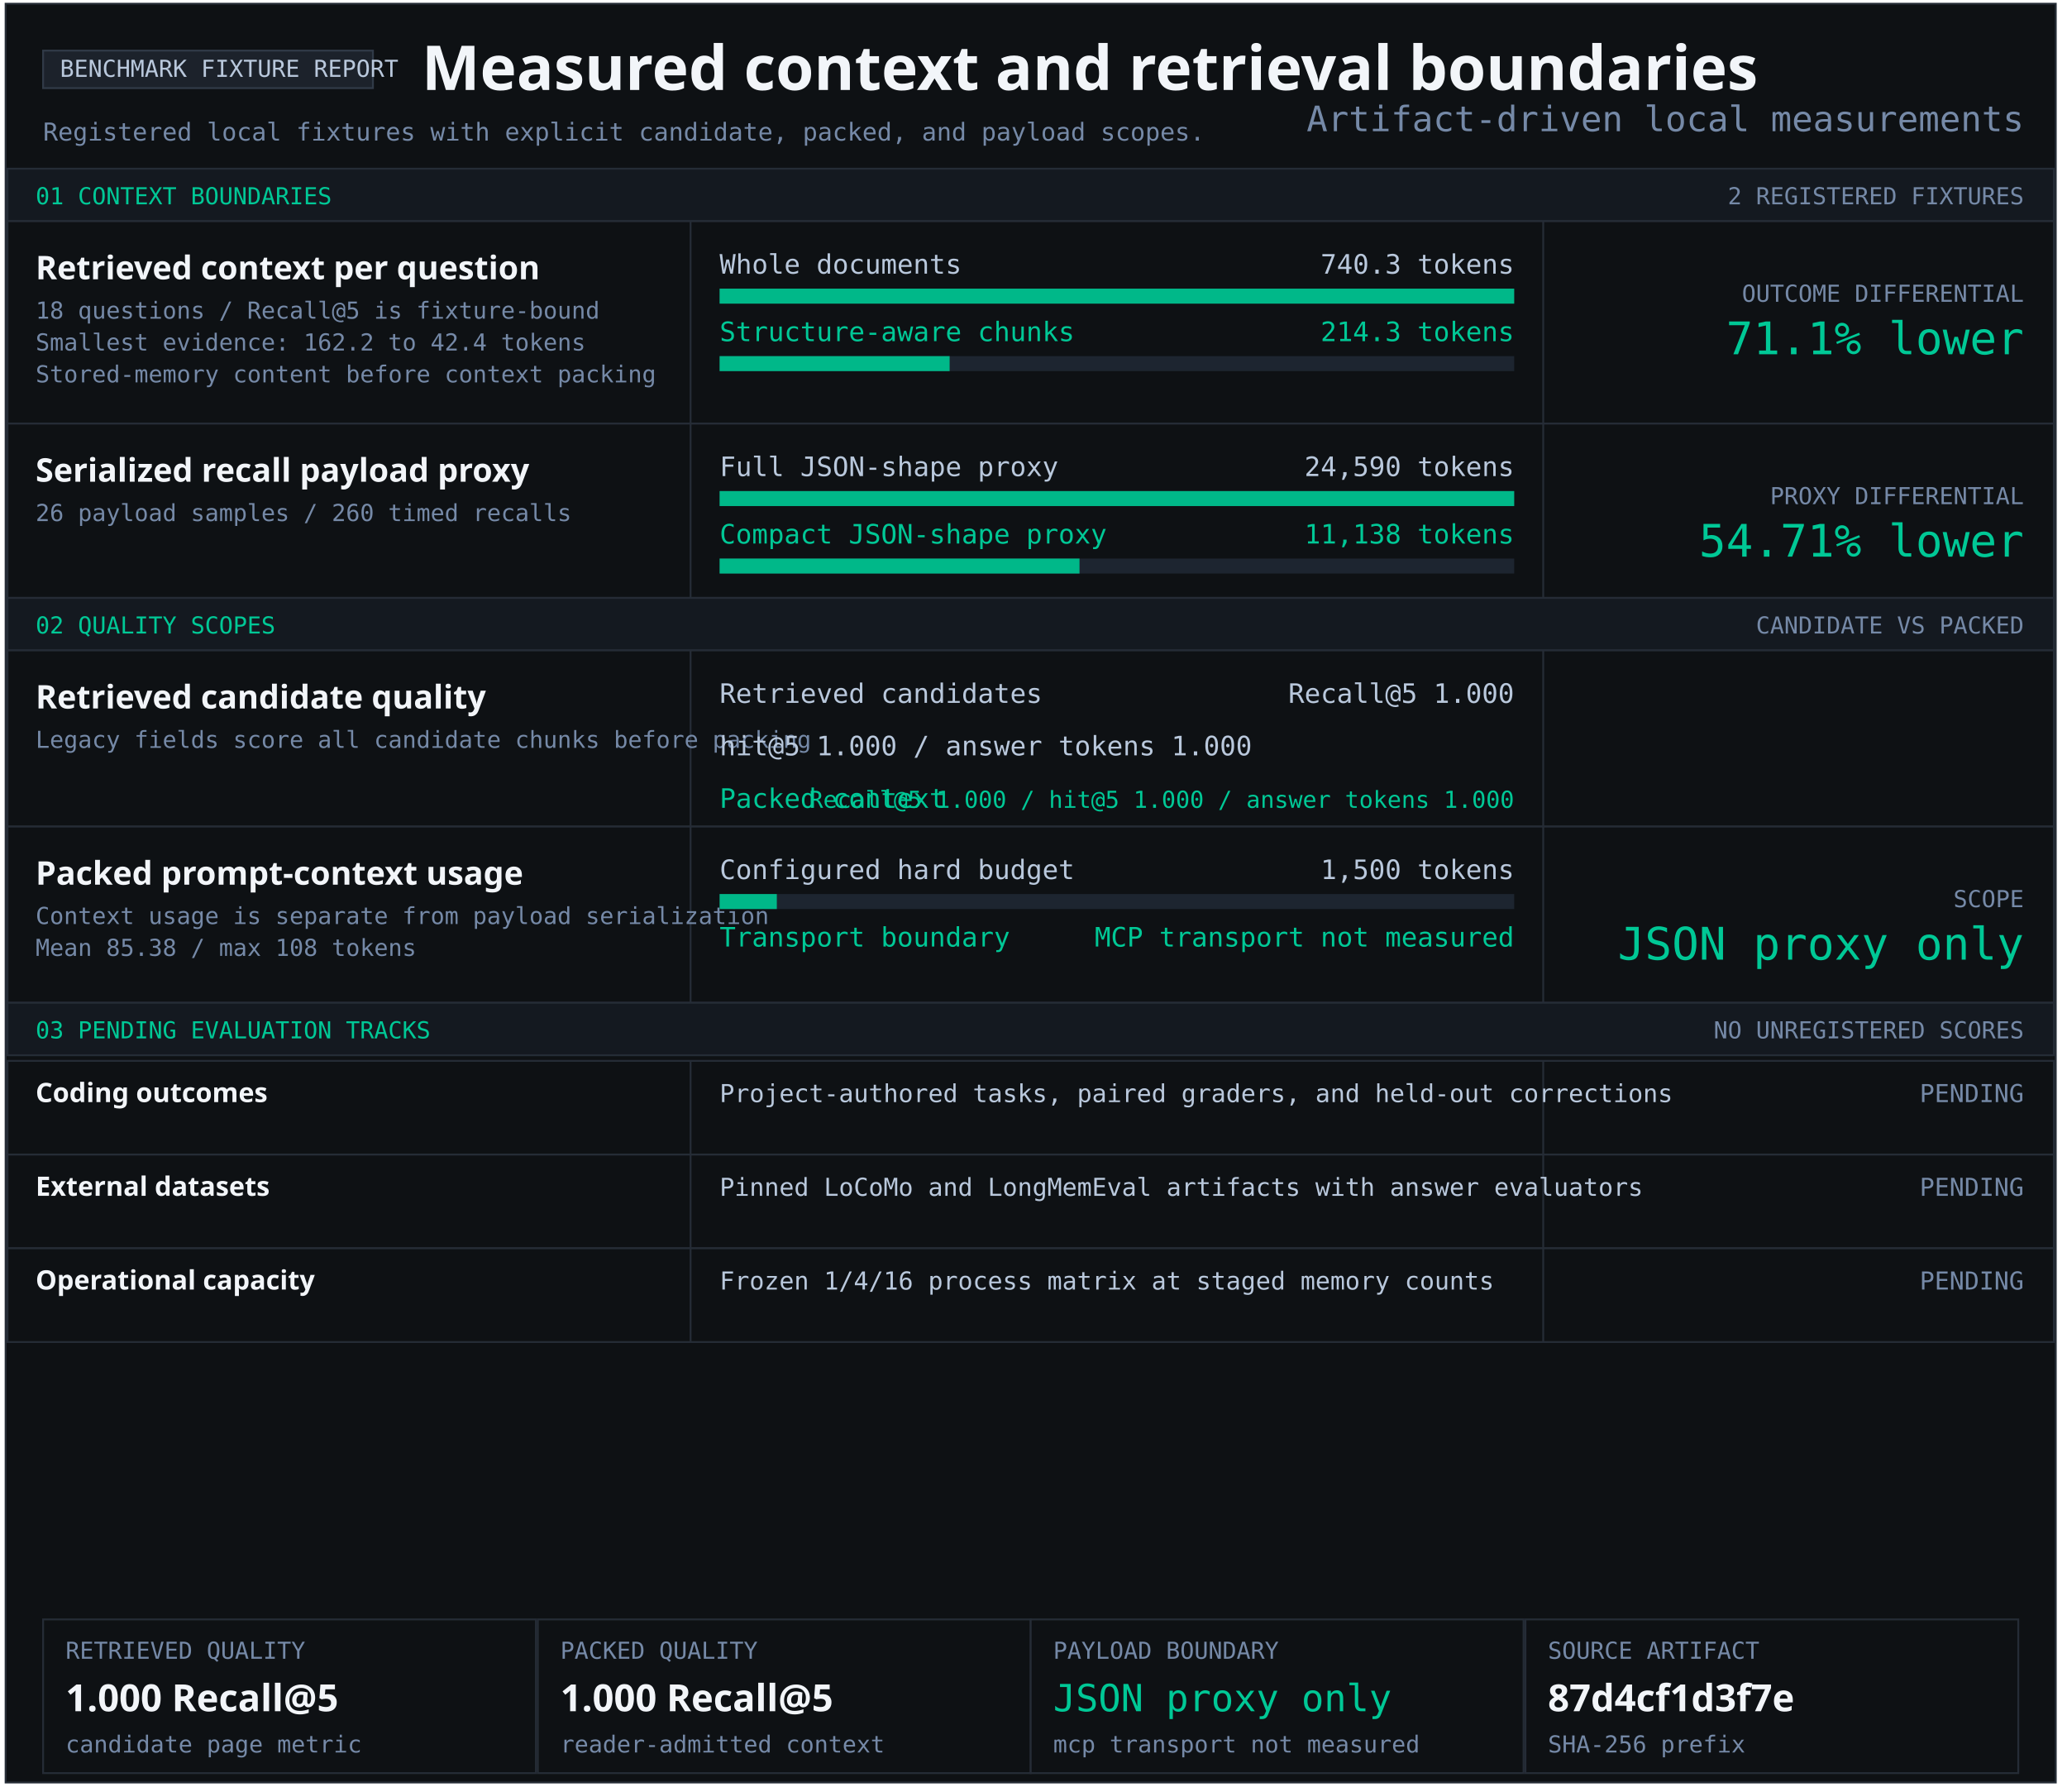
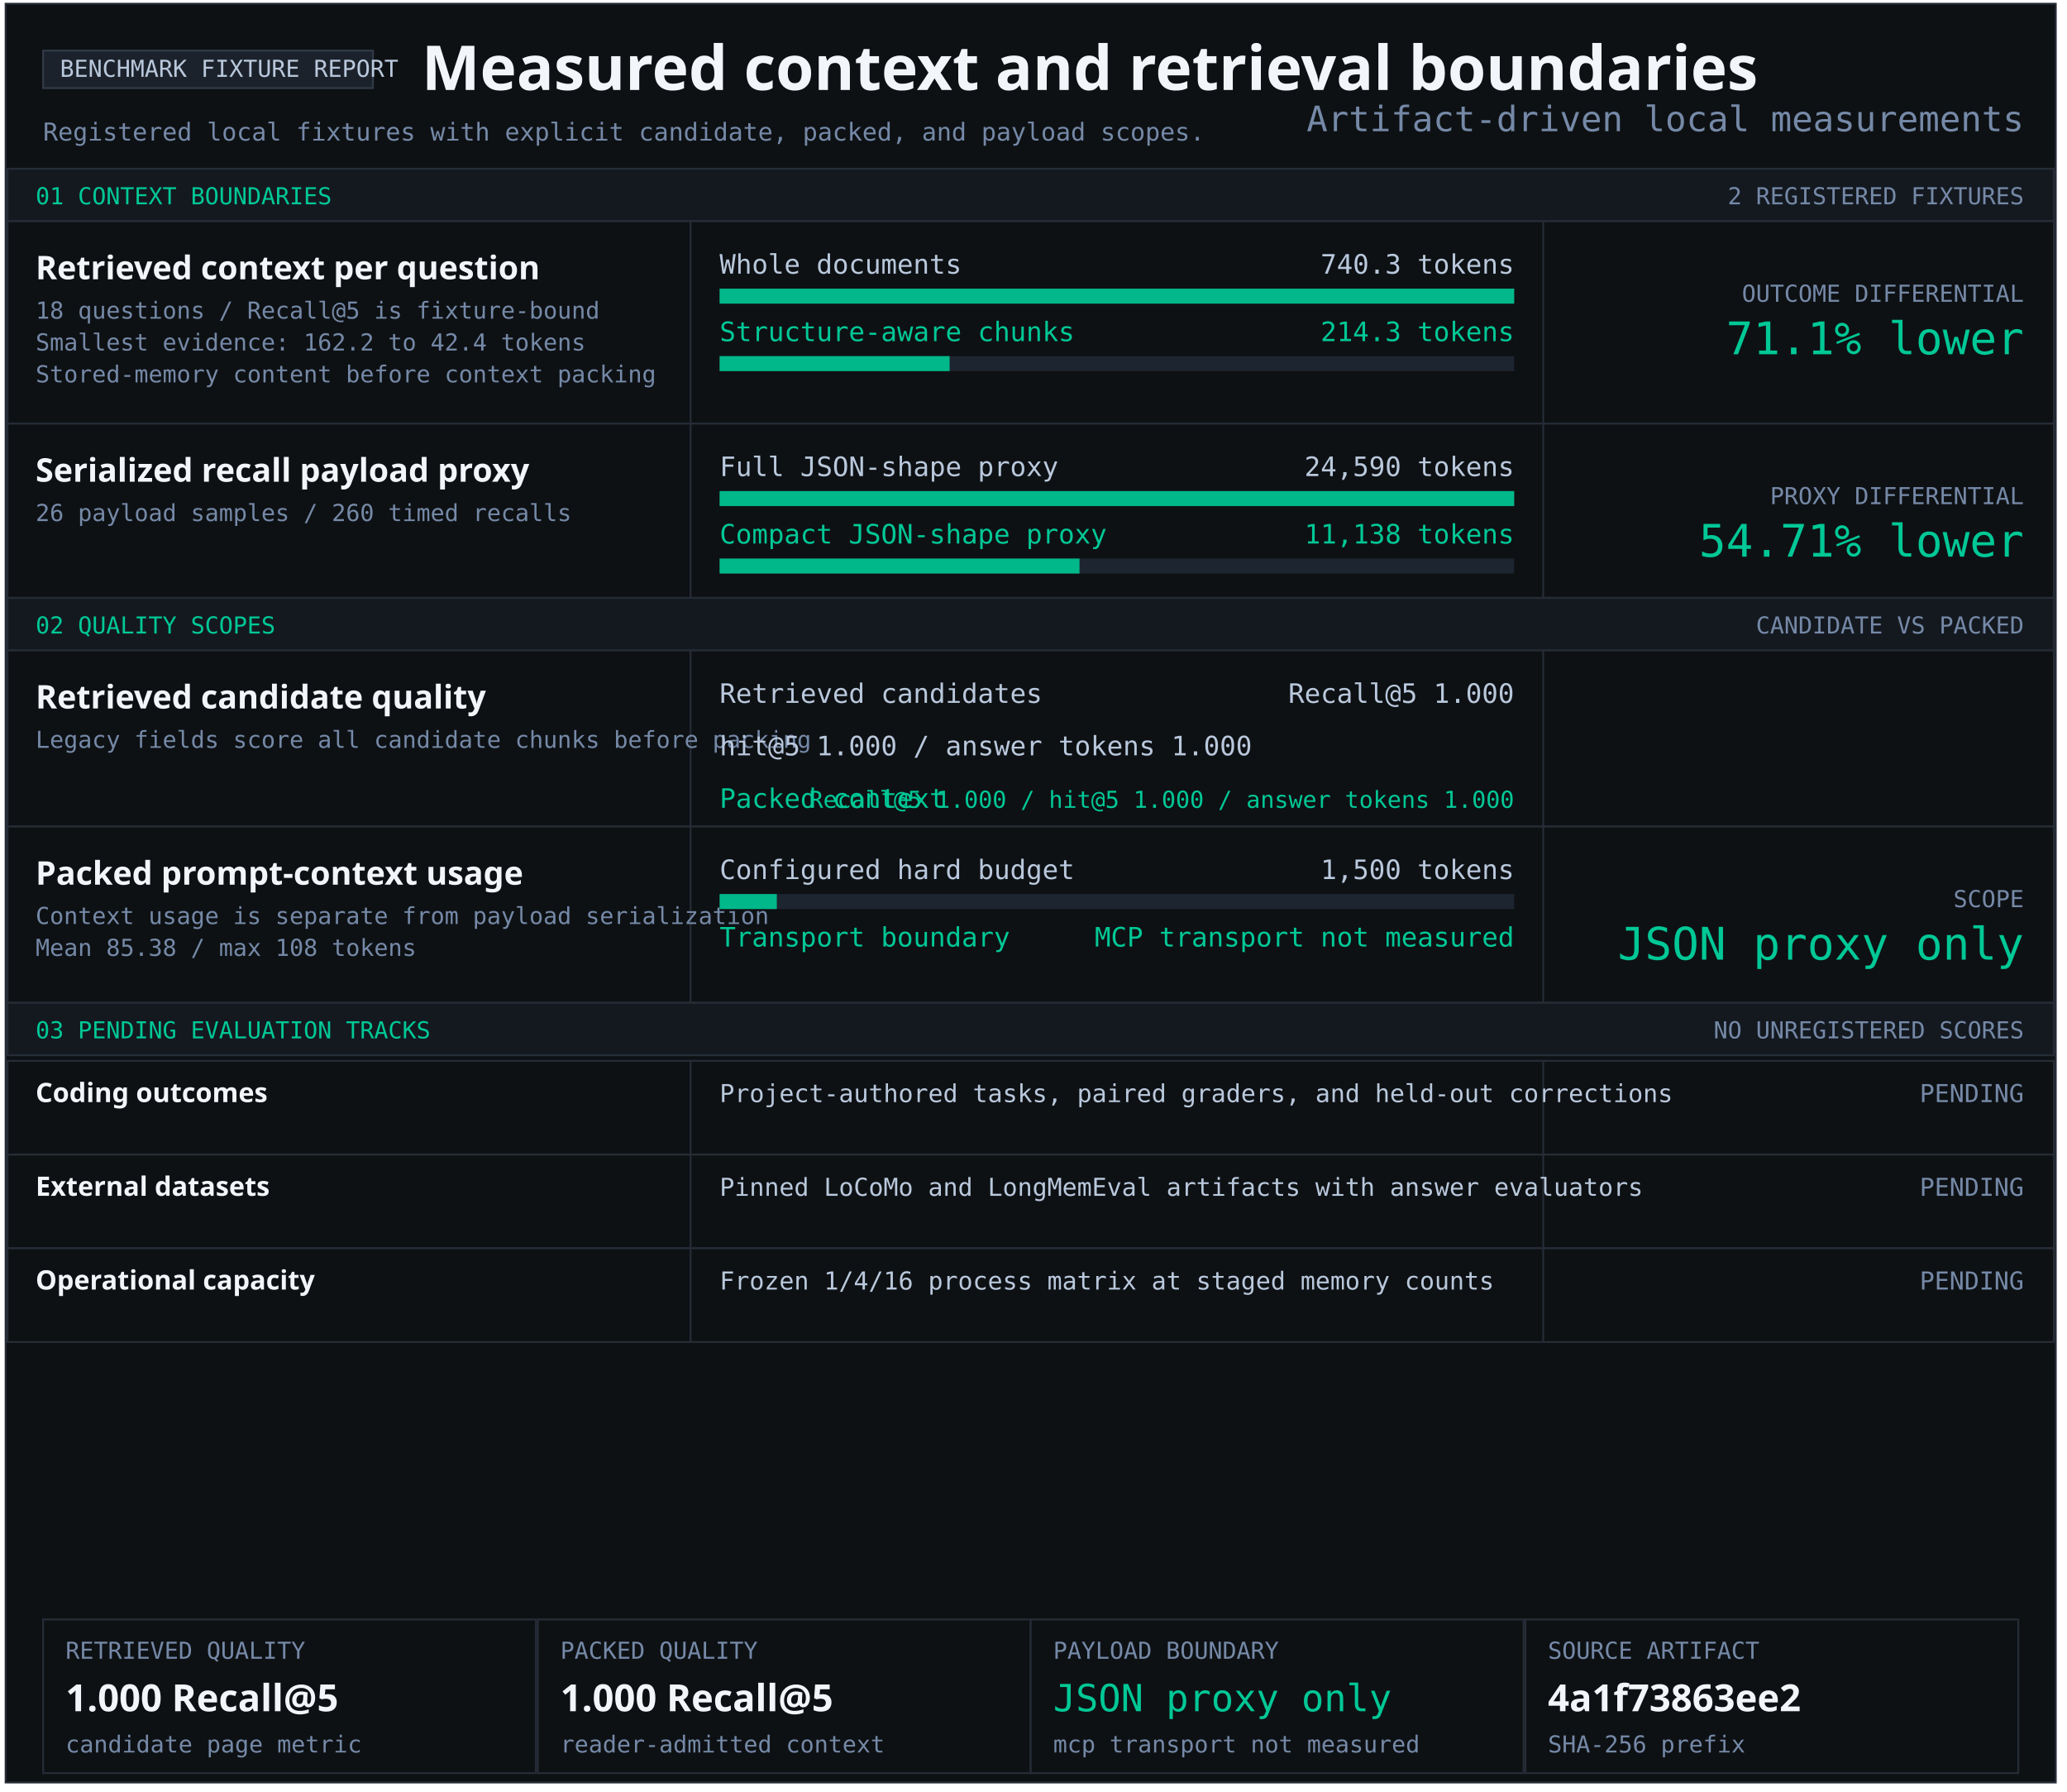
<svg xmlns="http://www.w3.org/2000/svg" width="1103" height="956" viewBox="0 0 1103 956" role="img" aria-labelledby="title desc">
  <style>text{font-family:Consolas,monospace;fill:#b9c8dc} .heading{font-family:Segoe UI,sans-serif;font-weight:700;fill:#f2f5f9} .green{fill:#00c896}.muted{fill:#7589a7}</style>
  <rect x="3" y="2" width="1094" height="949" fill="#0e1114" stroke="#252c36" />
  <rect x="23" y="27" width="176" height="20" fill="#1c222b" stroke="#303a47" />
  <text x="32" y="41" font-size="12.5" text-anchor="start">BENCHMARK FIXTURE REPORT</text>
  <text x="225" y="48" font-size="33" class="heading" text-anchor="start">Measured context and retrieval boundaries</text>
  <text x="23" y="75" font-size="13.2" class="muted" text-anchor="start">Registered local fixtures with explicit candidate, packed, and payload scopes.</text>
  <rect x="4" y="90" width="1092" height="28" fill="#141920" stroke="#252c36" />
  <text x="19" y="109" font-size="12.5" class="green" text-anchor="start">01 CONTEXT BOUNDARIES</text>
  <text x="1080" y="109" font-size="12.5" class="muted" text-anchor="end">2 REGISTERED FIXTURES</text>
  <rect x="4" y="118" width="1092" height="108" fill="#0e1114" stroke="#252c36" />
  <rect x="368" y="118" width="1" height="108" fill="#252c36" />
  <rect x="823" y="118" width="1" height="108" fill="#252c36" />
  <g aria-label="Structure-aware chunking; 740.3 to 214.3 tokens">
    <text x="19" y="149" font-size="17.4" class="heading" text-anchor="start">Retrieved context per question</text>
    <text x="19" y="170" font-size="12.5" class="muted" text-anchor="start">18 questions / Recall@5 is fixture-bound</text>
    <text x="19" y="187" font-size="12.5" class="muted" text-anchor="start">Smallest evidence: 162.2 to 42.4 tokens</text>
    <text x="19" y="204" font-size="12.5" class="muted" text-anchor="start">Stored-memory content before context packing</text>
    <text x="384" y="146" font-size="14.3" text-anchor="start">Whole documents</text>
    <text x="808" y="146" font-size="14.3" text-anchor="end">740.3 tokens</text>
    <rect x="384" y="154" width="424" height="8" fill="#1d2530" />
    <rect x="384" y="154" width="424.00" height="8" fill="#00b889" />
    <text x="384" y="182" font-size="14.3" class="green" text-anchor="start">Structure-aware chunks</text>
    <text x="808" y="182" font-size="14.3" class="green" text-anchor="end">214.3 tokens</text>
    <rect x="384" y="190" width="424" height="8" fill="#1d2530" />
    <rect x="384" y="190" width="122.74" height="8" fill="#00b889" />
    <text x="1080" y="161" font-size="12.5" class="muted" text-anchor="end">OUTCOME DIFFERENTIAL</text>
    <text x="1080" y="189" font-size="24" class="green" text-anchor="end">71.1% lower</text>
  </g>
  <rect x="4" y="226" width="1092" height="93" fill="#0e1114" stroke="#252c36" />
  <rect x="368" y="226" width="1" height="93" fill="#252c36" />
  <rect x="823" y="226" width="1" height="93" fill="#252c36" />
  <g aria-label="Serialized JSON-shape payload proxy; 24,590 full; 11,138 compact">
    <text x="19" y="257" font-size="17.4" class="heading" text-anchor="start">Serialized recall payload proxy</text>
    <text x="19" y="278" font-size="12.5" class="muted" text-anchor="start">26 payload samples / 260 timed recalls</text>
    <text x="384" y="254" font-size="14.3" text-anchor="start">Full JSON-shape proxy</text>
    <text x="808" y="254" font-size="14.3" text-anchor="end">24,590 tokens</text>
    <rect x="384" y="262" width="424" height="8" fill="#1d2530" />
    <rect x="384" y="262" width="424.00" height="8" fill="#00b889" />
    <text x="384" y="290" font-size="14.3" class="green" text-anchor="start">Compact JSON-shape proxy</text>
    <text x="808" y="290" font-size="14.3" class="green" text-anchor="end">11,138 tokens</text>
    <rect x="384" y="298" width="424" height="8" fill="#1d2530" />
    <rect x="384" y="298" width="192.05" height="8" fill="#00b889" />
    <text x="1080" y="269" font-size="12.5" class="muted" text-anchor="end">PROXY DIFFERENTIAL</text>
    <text x="1080" y="297" font-size="24" class="green" text-anchor="end">54.71% lower</text>
  </g>
  <rect x="4" y="319" width="1092" height="28" fill="#141920" stroke="#252c36" />
  <text x="19" y="338" font-size="12.5" class="green" text-anchor="start">02 QUALITY SCOPES</text>
  <text x="1080" y="338" font-size="12.5" class="muted" text-anchor="end">CANDIDATE VS PACKED</text>
  <rect x="4" y="347" width="1092" height="94" fill="#0e1114" stroke="#252c36" />
  <rect x="368" y="347" width="1" height="94" fill="#252c36" />
  <rect x="823" y="347" width="1" height="94" fill="#252c36" />
  <g aria-label="Retrieved candidate quality and packed context quality">
    <text x="19" y="378" font-size="17.4" class="heading" text-anchor="start">Retrieved candidate quality</text>
    <text x="19" y="399" font-size="12.5" class="muted" text-anchor="start">Legacy fields score all candidate chunks before packing</text>
    <text x="384" y="375" font-size="14.3" text-anchor="start">Retrieved candidates</text>
    <text x="808" y="375" font-size="14.3" text-anchor="end">Recall@5 1.000</text>
    <text x="384" y="403" font-size="14.3" text-anchor="start">hit@5 1.000 / answer tokens 1.000</text>
    <text x="384" y="431" font-size="14.3" class="green" text-anchor="start">Packed context</text>
    <text x="808" y="431" font-size="12.5" class="green" text-anchor="end">Recall@5 1.000 / hit@5 1.000 / answer tokens 1.000</text>
  </g>
  <rect x="4" y="441" width="1092" height="94" fill="#0e1114" stroke="#252c36" />
  <rect x="368" y="441" width="1" height="94" fill="#252c36" />
  <rect x="823" y="441" width="1" height="94" fill="#252c36" />
  <text x="19" y="472" font-size="17.4" class="heading" text-anchor="start">Packed prompt-context usage</text>
  <text x="19" y="493" font-size="12.5" class="muted" text-anchor="start">Context usage is separate from payload serialization</text>
  <text x="19" y="510" font-size="12.5" class="muted" text-anchor="start">Mean 85.38 / max 108 tokens</text>
  <text x="384" y="469" font-size="14.3" text-anchor="start">Configured hard budget</text>
  <text x="808" y="469" font-size="14.3" text-anchor="end">1,500 tokens</text>
  <rect x="384" y="477" width="424" height="8" fill="#1d2530" />
  <rect x="384" y="477" width="30.53" height="8" fill="#00b889" />
  <text x="384" y="505" font-size="14.3" class="green" text-anchor="start">Transport boundary</text>
  <text x="808" y="505" font-size="14.3" class="green" text-anchor="end">MCP transport not measured</text>
  <text x="1080" y="484" font-size="12.5" class="muted" text-anchor="end">SCOPE</text>
  <text x="1080" y="512" font-size="24" class="green" text-anchor="end">JSON proxy only</text>
  <rect x="4" y="535" width="1092" height="28" fill="#141920" stroke="#252c36" />
  <text x="19" y="554" font-size="12.5" class="green" text-anchor="start">03 PENDING EVALUATION TRACKS</text>
  <text x="1080" y="554" font-size="12.5" class="muted" text-anchor="end">NO UNREGISTERED SCORES</text>
  <rect x="4" y="566" width="1092" height="50" fill="#0e1114" stroke="#252c36" />
  <rect x="368" y="566" width="1" height="50" fill="#252c36" />
  <rect x="823" y="566" width="1" height="50" fill="#252c36" />
  <text x="19" y="588" font-size="14.3" class="heading" text-anchor="start">Coding outcomes</text>
  <text x="384" y="588" font-size="13.2" text-anchor="start">Project-authored tasks, paired graders, and held-out corrections</text>
  <text x="1080" y="588" font-size="13.2" class="muted" text-anchor="end">PENDING</text>
  <rect x="4" y="616" width="1092" height="50" fill="#0e1114" stroke="#252c36" />
  <rect x="368" y="616" width="1" height="50" fill="#252c36" />
  <rect x="823" y="616" width="1" height="50" fill="#252c36" />
  <text x="19" y="638" font-size="14.3" class="heading" text-anchor="start">External datasets</text>
  <text x="384" y="638" font-size="13.2" text-anchor="start">Pinned LoCoMo and LongMemEval artifacts with answer evaluators</text>
  <text x="1080" y="638" font-size="13.2" class="muted" text-anchor="end">PENDING</text>
  <rect x="4" y="666" width="1092" height="50" fill="#0e1114" stroke="#252c36" />
  <rect x="368" y="666" width="1" height="50" fill="#252c36" />
  <rect x="823" y="666" width="1" height="50" fill="#252c36" />
  <text x="19" y="688" font-size="14.3" class="heading" text-anchor="start">Operational capacity</text>
  <text x="384" y="688" font-size="13.2" text-anchor="start">Frozen 1/4/16 process matrix at staged memory counts</text>
  <text x="1080" y="688" font-size="13.2" class="muted" text-anchor="end">PENDING</text>
  <rect x="23" y="864" width="263" height="82" fill="#0e1114" stroke="#252c36" />
  <text x="35" y="885" font-size="12.5" class="muted" text-anchor="start">RETRIEVED QUALITY</text>
  <text x="35" y="913" font-size="20" class="heading" text-anchor="start">1.000 Recall@5</text>
  <text x="35" y="935" font-size="12.5" class="muted" text-anchor="start">candidate page metric</text>
  <rect x="287" y="864" width="263" height="82" fill="#0e1114" stroke="#252c36" />
  <text x="299" y="885" font-size="12.5" class="muted" text-anchor="start">PACKED QUALITY</text>
  <text x="299" y="913" font-size="20" class="heading" text-anchor="start">1.000 Recall@5</text>
  <text x="299" y="935" font-size="12.5" class="muted" text-anchor="start">reader-admitted context</text>
  <rect x="550" y="864" width="263" height="82" fill="#0e1114" stroke="#252c36" />
  <text x="562" y="885" font-size="12.5" class="muted" text-anchor="start">PAYLOAD BOUNDARY</text>
  <text x="562" y="913" font-size="20" class="green" text-anchor="start">JSON proxy only</text>
  <text x="562" y="935" font-size="12.5" class="muted" text-anchor="start">mcp transport not measured</text>
  <rect x="814" y="864" width="263" height="82" fill="#0e1114" stroke="#252c36" />
  <text x="826" y="885" font-size="12.5" class="muted" text-anchor="start">SOURCE ARTIFACT</text>
-   <text x="826" y="913" font-size="20" class="heading" text-anchor="start">87d4cf1d3f7e</text>
+   <text x="826" y="913" font-size="20" class="heading" text-anchor="start">4a1f73863ee2</text>
  <text x="826" y="935" font-size="12.5" class="muted" text-anchor="start">SHA-256 prefix</text>
  <text x="1080" y="70" font-size="18.7" class="muted" text-anchor="end">Artifact-driven local measurements</text>
</svg>
